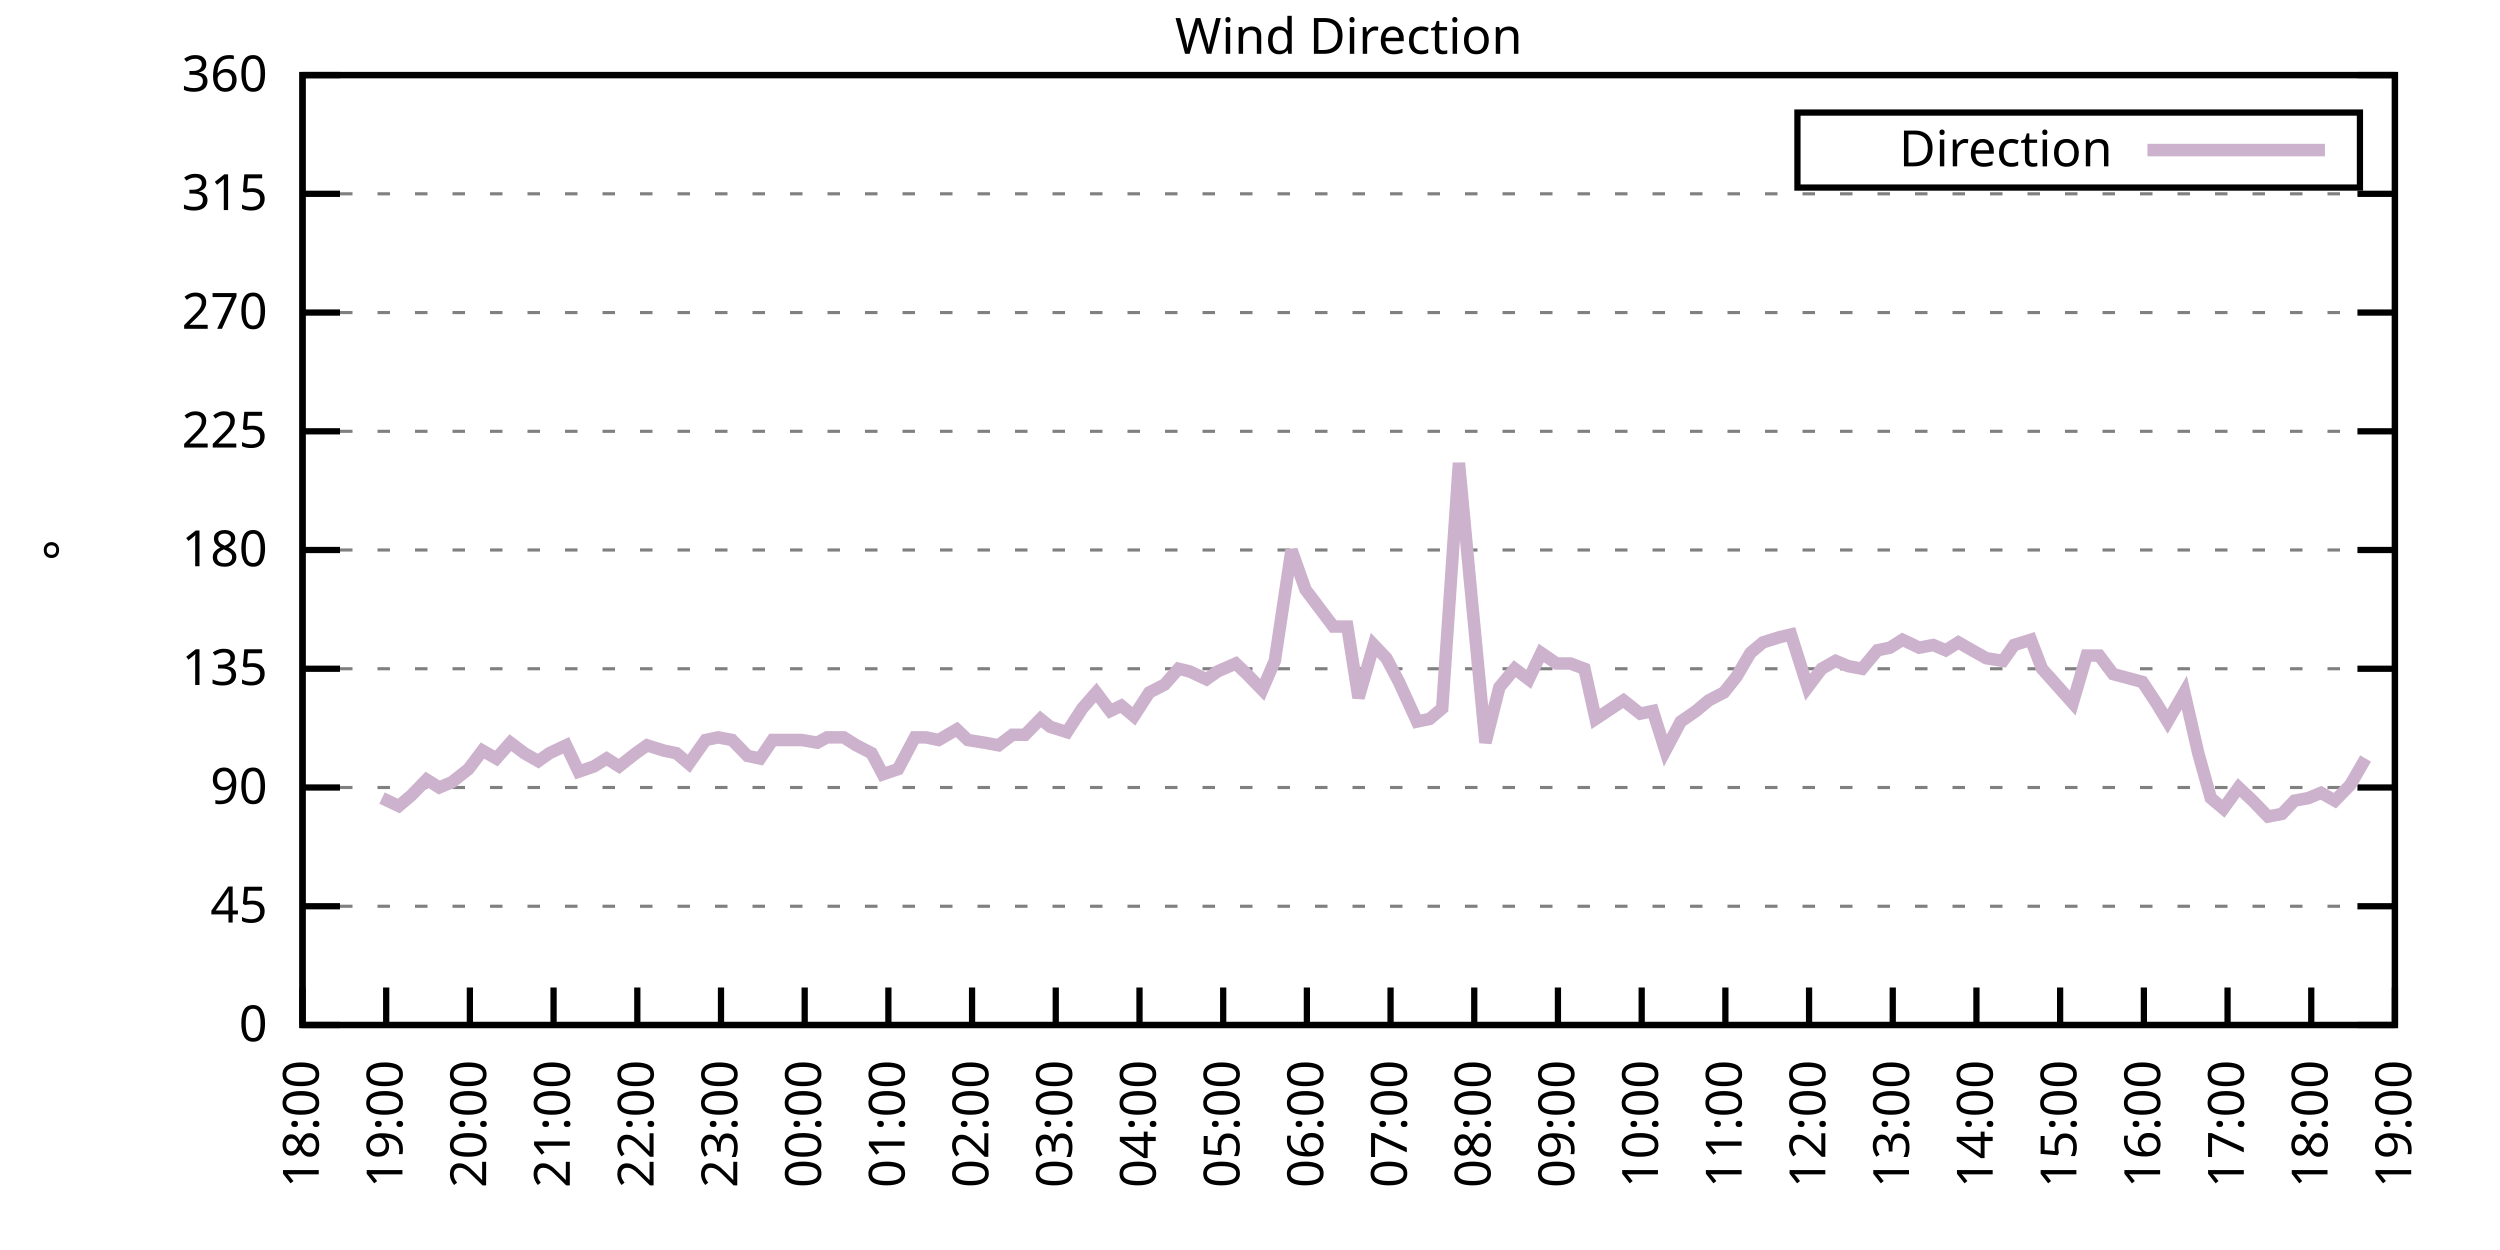
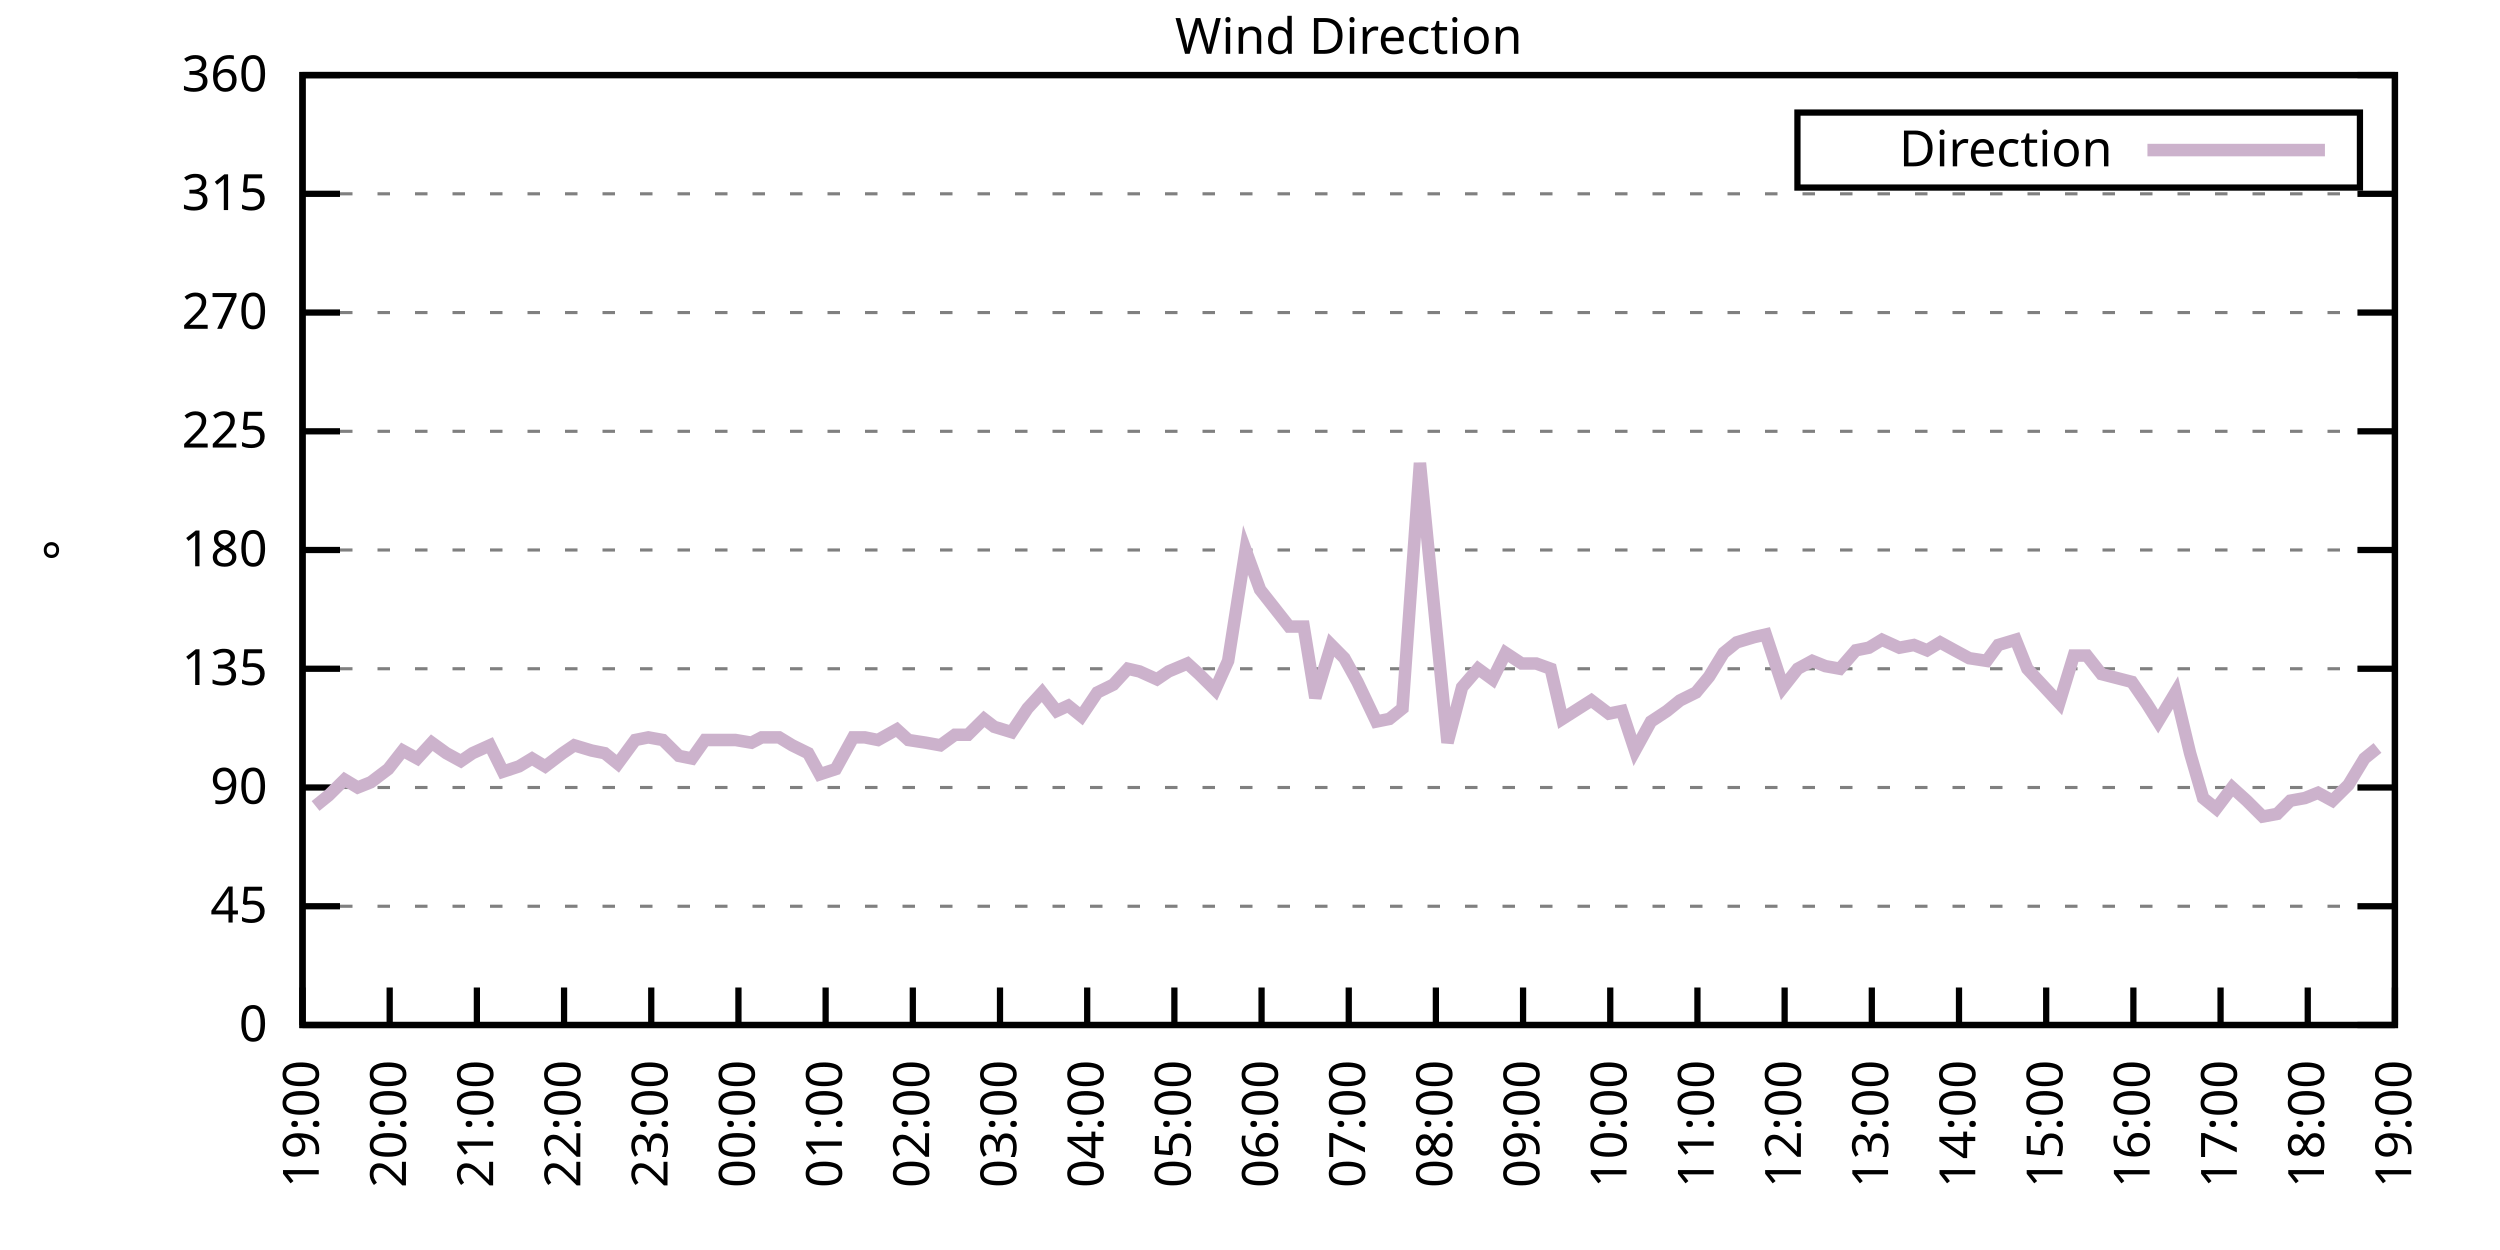
<svg xmlns="http://www.w3.org/2000/svg" xmlns:xlink="http://www.w3.org/1999/xlink" width="400" height="200" viewBox="0 0 400 200">
  <g id="gnuplot_canvas">
    <rect x="0" y="0" width="400" height="200" fill="none" />
    <defs>
      <circle id="gpDot" r="0.5" stroke-width="0.5" stroke="currentColor" />
      <path id="gpPt0" stroke-width="0.333" stroke="currentColor" d="M-1,0 h2 M0,-1 v2" />
      <path id="gpPt1" stroke-width="0.333" stroke="currentColor" d="M-1,-1 L1,1 M1,-1 L-1,1" />
      <path id="gpPt2" stroke-width="0.333" stroke="currentColor" d="M-1,0 L1,0 M0,-1 L0,1 M-1,-1 L1,1 M-1,1 L1,-1" />
      <rect id="gpPt3" stroke-width="0.333" stroke="currentColor" x="-1" y="-1" width="2" height="2" />
      <rect id="gpPt4" stroke-width="0.333" stroke="currentColor" fill="currentColor" x="-1" y="-1" width="2" height="2" />
      <circle id="gpPt5" stroke-width="0.333" stroke="currentColor" cx="0" cy="0" r="1" />
      <use xlink:href="#gpPt5" id="gpPt6" fill="currentColor" stroke="none" />
      <path id="gpPt7" stroke-width="0.333" stroke="currentColor" d="M0,-1.33 L-1.33,0.67 L1.33,0.67 z" />
      <use xlink:href="#gpPt7" id="gpPt8" fill="currentColor" stroke="none" />
      <use xlink:href="#gpPt7" id="gpPt9" stroke="currentColor" transform="rotate(180)" />
      <use xlink:href="#gpPt9" id="gpPt10" fill="currentColor" stroke="none" />
      <use xlink:href="#gpPt3" id="gpPt11" stroke="currentColor" transform="rotate(45)" />
      <use xlink:href="#gpPt11" id="gpPt12" fill="currentColor" stroke="none" />
      <path id="gpPt13" stroke-width="0.333" stroke="currentColor" d="M0,1.330 L1.265,0.411 L0.782,-1.067 L-0.782,-1.076 L-1.265,0.411 z" />
      <use xlink:href="#gpPt13" id="gpPt14" fill="currentColor" stroke="none" />
      <filter id="textbox" filterUnits="objectBoundingBox" x="0" y="0" height="1" width="1">
        <feFlood flood-color="white" flood-opacity="1" result="bgnd" />
        <feComposite in="SourceGraphic" in2="bgnd" operator="atop" />
      </filter>
      <filter id="greybox" filterUnits="objectBoundingBox" x="0" y="0" height="1" width="1">
        <feFlood flood-color="lightgrey" flood-opacity="1" result="grey" />
        <feComposite in="SourceGraphic" in2="grey" operator="atop" />
      </filter>
    </defs>
    <g fill="none" color="white" stroke="currentColor" stroke-width="1.00" stroke-linecap="butt" stroke-linejoin="miter">
</g>
    <g fill="none" color="black" stroke="currentColor" stroke-width="1.00" stroke-linecap="butt" stroke-linejoin="miter">
      <g stroke="none" shape-rendering="crispEdges">
        <polygon fill="rgb(255, 255, 255)" points="48.40,164.00 383.18,164.00 383.18,12.02 48.40,12.02 " />
      </g>
    </g>
    <g fill="none" color="black" stroke="currentColor" stroke-width="1.00" stroke-linecap="butt" stroke-linejoin="miter">
</g>
    <g fill="none" color="black" stroke="black" stroke-width="0.50" stroke-linecap="butt" stroke-linejoin="miter">
</g>
    <g fill="none" color="gray" stroke="currentColor" stroke-width="0.50" stroke-linecap="butt" stroke-linejoin="miter">
      <path stroke="gray" stroke-dasharray="2,4" class="gridline" d="M48.40,164.00 L383.19,164.00  " />
    </g>
    <g fill="none" color="gray" stroke="gray" stroke-width="1.00" stroke-linecap="butt" stroke-linejoin="miter">
</g>
    <g fill="none" color="black" stroke="currentColor" stroke-width="1.00" stroke-linecap="butt" stroke-linejoin="miter">
      <path stroke="black" d="M48.40,164.00 L54.40,164.00 M383.19,164.00 L377.19,164.00  " />
      <g transform="translate(42.80,166.60)" stroke="none" fill="black" font-family="Sans" font-size="8.00" text-anchor="end">
        <text>
          <tspan font-family="Sans"> 0</tspan>
        </text>
      </g>
    </g>
    <g fill="none" color="black" stroke="currentColor" stroke-width="1.00" stroke-linecap="butt" stroke-linejoin="miter">
</g>
    <g fill="none" color="black" stroke="black" stroke-width="0.50" stroke-linecap="butt" stroke-linejoin="miter">
</g>
    <g fill="none" color="gray" stroke="currentColor" stroke-width="0.50" stroke-linecap="butt" stroke-linejoin="miter">
      <path stroke="gray" stroke-dasharray="2,4" class="gridline" d="M48.40,145.00 L383.19,145.00  " />
    </g>
    <g fill="none" color="gray" stroke="gray" stroke-width="1.00" stroke-linecap="butt" stroke-linejoin="miter">
</g>
    <g fill="none" color="black" stroke="currentColor" stroke-width="1.00" stroke-linecap="butt" stroke-linejoin="miter">
      <path stroke="black" d="M48.40,145.00 L54.40,145.00 M383.19,145.00 L377.19,145.00  " />
      <g transform="translate(42.80,147.60)" stroke="none" fill="black" font-family="Sans" font-size="8.00" text-anchor="end">
        <text>
          <tspan font-family="Sans"> 45</tspan>
        </text>
      </g>
    </g>
    <g fill="none" color="black" stroke="currentColor" stroke-width="1.00" stroke-linecap="butt" stroke-linejoin="miter">
</g>
    <g fill="none" color="black" stroke="black" stroke-width="0.50" stroke-linecap="butt" stroke-linejoin="miter">
</g>
    <g fill="none" color="gray" stroke="currentColor" stroke-width="0.50" stroke-linecap="butt" stroke-linejoin="miter">
      <path stroke="gray" stroke-dasharray="2,4" class="gridline" d="M48.40,126.00 L383.19,126.00  " />
    </g>
    <g fill="none" color="gray" stroke="gray" stroke-width="1.00" stroke-linecap="butt" stroke-linejoin="miter">
</g>
    <g fill="none" color="black" stroke="currentColor" stroke-width="1.00" stroke-linecap="butt" stroke-linejoin="miter">
      <path stroke="black" d="M48.40,126.00 L54.40,126.00 M383.19,126.00 L377.19,126.00  " />
      <g transform="translate(42.80,128.60)" stroke="none" fill="black" font-family="Sans" font-size="8.00" text-anchor="end">
        <text>
          <tspan font-family="Sans"> 90</tspan>
        </text>
      </g>
    </g>
    <g fill="none" color="black" stroke="currentColor" stroke-width="1.00" stroke-linecap="butt" stroke-linejoin="miter">
</g>
    <g fill="none" color="black" stroke="black" stroke-width="0.50" stroke-linecap="butt" stroke-linejoin="miter">
</g>
    <g fill="none" color="gray" stroke="currentColor" stroke-width="0.50" stroke-linecap="butt" stroke-linejoin="miter">
      <path stroke="gray" stroke-dasharray="2,4" class="gridline" d="M48.40,107.00 L383.19,107.00  " />
    </g>
    <g fill="none" color="gray" stroke="gray" stroke-width="1.00" stroke-linecap="butt" stroke-linejoin="miter">
</g>
    <g fill="none" color="black" stroke="currentColor" stroke-width="1.00" stroke-linecap="butt" stroke-linejoin="miter">
      <path stroke="black" d="M48.40,107.00 L54.40,107.00 M383.19,107.00 L377.19,107.00  " />
      <g transform="translate(42.80,109.60)" stroke="none" fill="black" font-family="Sans" font-size="8.00" text-anchor="end">
        <text>
          <tspan font-family="Sans"> 135</tspan>
        </text>
      </g>
    </g>
    <g fill="none" color="black" stroke="currentColor" stroke-width="1.00" stroke-linecap="butt" stroke-linejoin="miter">
</g>
    <g fill="none" color="black" stroke="black" stroke-width="0.50" stroke-linecap="butt" stroke-linejoin="miter">
</g>
    <g fill="none" color="gray" stroke="currentColor" stroke-width="0.50" stroke-linecap="butt" stroke-linejoin="miter">
      <path stroke="gray" stroke-dasharray="2,4" class="gridline" d="M48.40,88.00 L383.19,88.00  " />
    </g>
    <g fill="none" color="gray" stroke="gray" stroke-width="1.00" stroke-linecap="butt" stroke-linejoin="miter">
</g>
    <g fill="none" color="black" stroke="currentColor" stroke-width="1.00" stroke-linecap="butt" stroke-linejoin="miter">
      <path stroke="black" d="M48.40,88.00 L54.40,88.00 M383.19,88.00 L377.19,88.00  " />
      <g transform="translate(42.80,90.60)" stroke="none" fill="black" font-family="Sans" font-size="8.00" text-anchor="end">
        <text>
          <tspan font-family="Sans"> 180</tspan>
        </text>
      </g>
    </g>
    <g fill="none" color="black" stroke="currentColor" stroke-width="1.00" stroke-linecap="butt" stroke-linejoin="miter">
</g>
    <g fill="none" color="black" stroke="black" stroke-width="0.50" stroke-linecap="butt" stroke-linejoin="miter">
</g>
    <g fill="none" color="gray" stroke="currentColor" stroke-width="0.50" stroke-linecap="butt" stroke-linejoin="miter">
      <path stroke="gray" stroke-dasharray="2,4" class="gridline" d="M48.40,69.01 L383.19,69.01  " />
    </g>
    <g fill="none" color="gray" stroke="gray" stroke-width="1.00" stroke-linecap="butt" stroke-linejoin="miter">
</g>
    <g fill="none" color="black" stroke="currentColor" stroke-width="1.00" stroke-linecap="butt" stroke-linejoin="miter">
      <path stroke="black" d="M48.40,69.01 L54.40,69.01 M383.19,69.01 L377.19,69.01  " />
      <g transform="translate(42.80,71.61)" stroke="none" fill="black" font-family="Sans" font-size="8.00" text-anchor="end">
        <text>
          <tspan font-family="Sans"> 225</tspan>
        </text>
      </g>
    </g>
    <g fill="none" color="black" stroke="currentColor" stroke-width="1.00" stroke-linecap="butt" stroke-linejoin="miter">
</g>
    <g fill="none" color="black" stroke="black" stroke-width="0.50" stroke-linecap="butt" stroke-linejoin="miter">
</g>
    <g fill="none" color="gray" stroke="currentColor" stroke-width="0.50" stroke-linecap="butt" stroke-linejoin="miter">
      <path stroke="gray" stroke-dasharray="2,4" class="gridline" d="M48.40,50.01 L383.19,50.01  " />
    </g>
    <g fill="none" color="gray" stroke="gray" stroke-width="1.00" stroke-linecap="butt" stroke-linejoin="miter">
</g>
    <g fill="none" color="black" stroke="currentColor" stroke-width="1.00" stroke-linecap="butt" stroke-linejoin="miter">
      <path stroke="black" d="M48.40,50.01 L54.40,50.01 M383.19,50.01 L377.19,50.01  " />
      <g transform="translate(42.80,52.61)" stroke="none" fill="black" font-family="Sans" font-size="8.00" text-anchor="end">
        <text>
          <tspan font-family="Sans"> 270</tspan>
        </text>
      </g>
    </g>
    <g fill="none" color="black" stroke="currentColor" stroke-width="1.00" stroke-linecap="butt" stroke-linejoin="miter">
</g>
    <g fill="none" color="black" stroke="black" stroke-width="0.50" stroke-linecap="butt" stroke-linejoin="miter">
</g>
    <g fill="none" color="gray" stroke="currentColor" stroke-width="0.50" stroke-linecap="butt" stroke-linejoin="miter">
      <path stroke="gray" stroke-dasharray="2,4" class="gridline" d="M48.40,31.01 L383.19,31.01  " />
    </g>
    <g fill="none" color="gray" stroke="gray" stroke-width="1.00" stroke-linecap="butt" stroke-linejoin="miter">
</g>
    <g fill="none" color="black" stroke="currentColor" stroke-width="1.00" stroke-linecap="butt" stroke-linejoin="miter">
      <path stroke="black" d="M48.40,31.01 L54.40,31.01 M383.19,31.01 L377.19,31.01  " />
      <g transform="translate(42.80,33.61)" stroke="none" fill="black" font-family="Sans" font-size="8.00" text-anchor="end">
        <text>
          <tspan font-family="Sans"> 315</tspan>
        </text>
      </g>
    </g>
    <g fill="none" color="black" stroke="currentColor" stroke-width="1.00" stroke-linecap="butt" stroke-linejoin="miter">
</g>
    <g fill="none" color="black" stroke="black" stroke-width="0.50" stroke-linecap="butt" stroke-linejoin="miter">
</g>
    <g fill="none" color="gray" stroke="currentColor" stroke-width="0.50" stroke-linecap="butt" stroke-linejoin="miter">
      <path stroke="gray" stroke-dasharray="2,4" class="gridline" d="M48.40,12.01 L383.19,12.01  " />
    </g>
    <g fill="none" color="gray" stroke="gray" stroke-width="1.00" stroke-linecap="butt" stroke-linejoin="miter">
</g>
    <g fill="none" color="black" stroke="currentColor" stroke-width="1.00" stroke-linecap="butt" stroke-linejoin="miter">
      <path stroke="black" d="M48.40,12.01 L54.40,12.01 M383.19,12.01 L377.19,12.01  " />
      <g transform="translate(42.80,14.61)" stroke="none" fill="black" font-family="Sans" font-size="8.00" text-anchor="end">
        <text>
          <tspan font-family="Sans"> 360</tspan>
        </text>
      </g>
    </g>
    <g fill="none" color="black" stroke="currentColor" stroke-width="1.00" stroke-linecap="butt" stroke-linejoin="miter">
      <path stroke="black" d="M48.40,164.00 L48.40,158.00  " />
      <g transform="translate(51.00,169.60) rotate(270.00)" stroke="none" fill="black" font-family="Sans" font-size="8.00" text-anchor="end">
        <text>
-           <tspan font-family="Sans">18:00</tspan>
-         </text>
-       </g>
-     </g>
-     <g fill="none" color="black" stroke="currentColor" stroke-width="1.00" stroke-linecap="butt" stroke-linejoin="miter">
-       <path stroke="black" d="M61.79,164.00 L61.79,158.00  " />
-       <g transform="translate(64.39,169.60) rotate(270.00)" stroke="none" fill="black" font-family="Sans" font-size="8.00" text-anchor="end">
-         <text>
          <tspan font-family="Sans">19:00</tspan>
        </text>
      </g>
    </g>
    <g fill="none" color="black" stroke="currentColor" stroke-width="1.00" stroke-linecap="butt" stroke-linejoin="miter">
-       <path stroke="black" d="M75.18,164.00 L75.18,158.00  " />
-       <g transform="translate(77.78,169.60) rotate(270.00)" stroke="none" fill="black" font-family="Sans" font-size="8.00" text-anchor="end">
+       <path stroke="black" d="M62.35,164.00 L62.35,158.00  " />
+       <g transform="translate(64.95,169.60) rotate(270.00)" stroke="none" fill="black" font-family="Sans" font-size="8.00" text-anchor="end">
        <text>
          <tspan font-family="Sans">20:00</tspan>
        </text>
      </g>
    </g>
    <g fill="none" color="black" stroke="currentColor" stroke-width="1.00" stroke-linecap="butt" stroke-linejoin="miter">
-       <path stroke="black" d="M88.57,164.00 L88.57,158.00  " />
-       <g transform="translate(91.17,169.60) rotate(270.00)" stroke="none" fill="black" font-family="Sans" font-size="8.00" text-anchor="end">
+       <path stroke="black" d="M76.30,164.00 L76.30,158.00  " />
+       <g transform="translate(78.90,169.60) rotate(270.00)" stroke="none" fill="black" font-family="Sans" font-size="8.00" text-anchor="end">
        <text>
          <tspan font-family="Sans">21:00</tspan>
        </text>
      </g>
    </g>
    <g fill="none" color="black" stroke="currentColor" stroke-width="1.00" stroke-linecap="butt" stroke-linejoin="miter">
-       <path stroke="black" d="M101.97,164.00 L101.97,158.00  " />
-       <g transform="translate(104.57,169.60) rotate(270.00)" stroke="none" fill="black" font-family="Sans" font-size="8.00" text-anchor="end">
+       <path stroke="black" d="M90.25,164.00 L90.25,158.00  " />
+       <g transform="translate(92.85,169.60) rotate(270.00)" stroke="none" fill="black" font-family="Sans" font-size="8.00" text-anchor="end">
        <text>
          <tspan font-family="Sans">22:00</tspan>
        </text>
      </g>
    </g>
    <g fill="none" color="black" stroke="currentColor" stroke-width="1.00" stroke-linecap="butt" stroke-linejoin="miter">
-       <path stroke="black" d="M115.36,164.00 L115.36,158.00  " />
-       <g transform="translate(117.96,169.60) rotate(270.00)" stroke="none" fill="black" font-family="Sans" font-size="8.00" text-anchor="end">
+       <path stroke="black" d="M104.20,164.00 L104.20,158.00  " />
+       <g transform="translate(106.80,169.60) rotate(270.00)" stroke="none" fill="black" font-family="Sans" font-size="8.00" text-anchor="end">
        <text>
          <tspan font-family="Sans">23:00</tspan>
        </text>
      </g>
    </g>
    <g fill="none" color="black" stroke="currentColor" stroke-width="1.00" stroke-linecap="butt" stroke-linejoin="miter">
-       <path stroke="black" d="M128.75,164.00 L128.75,158.00  " />
-       <g transform="translate(131.35,169.60) rotate(270.00)" stroke="none" fill="black" font-family="Sans" font-size="8.00" text-anchor="end">
+       <path stroke="black" d="M118.15,164.00 L118.15,158.00  " />
+       <g transform="translate(120.75,169.60) rotate(270.00)" stroke="none" fill="black" font-family="Sans" font-size="8.00" text-anchor="end">
        <text>
          <tspan font-family="Sans">00:00</tspan>
        </text>
      </g>
    </g>
    <g fill="none" color="black" stroke="currentColor" stroke-width="1.00" stroke-linecap="butt" stroke-linejoin="miter">
-       <path stroke="black" d="M142.14,164.00 L142.14,158.00  " />
-       <g transform="translate(144.74,169.60) rotate(270.00)" stroke="none" fill="black" font-family="Sans" font-size="8.00" text-anchor="end">
+       <path stroke="black" d="M132.10,164.00 L132.10,158.00  " />
+       <g transform="translate(134.70,169.60) rotate(270.00)" stroke="none" fill="black" font-family="Sans" font-size="8.00" text-anchor="end">
        <text>
          <tspan font-family="Sans">01:00</tspan>
        </text>
      </g>
    </g>
    <g fill="none" color="black" stroke="currentColor" stroke-width="1.00" stroke-linecap="butt" stroke-linejoin="miter">
-       <path stroke="black" d="M155.53,164.00 L155.53,158.00  " />
-       <g transform="translate(158.13,169.60) rotate(270.00)" stroke="none" fill="black" font-family="Sans" font-size="8.00" text-anchor="end">
+       <path stroke="black" d="M146.05,164.00 L146.05,158.00  " />
+       <g transform="translate(148.65,169.60) rotate(270.00)" stroke="none" fill="black" font-family="Sans" font-size="8.00" text-anchor="end">
        <text>
          <tspan font-family="Sans">02:00</tspan>
        </text>
      </g>
    </g>
    <g fill="none" color="black" stroke="currentColor" stroke-width="1.00" stroke-linecap="butt" stroke-linejoin="miter">
-       <path stroke="black" d="M168.92,164.00 L168.92,158.00  " />
-       <g transform="translate(171.52,169.60) rotate(270.00)" stroke="none" fill="black" font-family="Sans" font-size="8.00" text-anchor="end">
+       <path stroke="black" d="M160.00,164.00 L160.00,158.00  " />
+       <g transform="translate(162.60,169.60) rotate(270.00)" stroke="none" fill="black" font-family="Sans" font-size="8.00" text-anchor="end">
        <text>
          <tspan font-family="Sans">03:00</tspan>
        </text>
      </g>
    </g>
    <g fill="none" color="black" stroke="currentColor" stroke-width="1.00" stroke-linecap="butt" stroke-linejoin="miter">
-       <path stroke="black" d="M182.32,164.00 L182.32,158.00  " />
-       <g transform="translate(184.92,169.60) rotate(270.00)" stroke="none" fill="black" font-family="Sans" font-size="8.00" text-anchor="end">
+       <path stroke="black" d="M173.95,164.00 L173.95,158.00  " />
+       <g transform="translate(176.55,169.60) rotate(270.00)" stroke="none" fill="black" font-family="Sans" font-size="8.00" text-anchor="end">
        <text>
          <tspan font-family="Sans">04:00</tspan>
        </text>
      </g>
    </g>
    <g fill="none" color="black" stroke="currentColor" stroke-width="1.00" stroke-linecap="butt" stroke-linejoin="miter">
-       <path stroke="black" d="M195.71,164.00 L195.71,158.00  " />
-       <g transform="translate(198.31,169.60) rotate(270.00)" stroke="none" fill="black" font-family="Sans" font-size="8.00" text-anchor="end">
+       <path stroke="black" d="M187.90,164.00 L187.90,158.00  " />
+       <g transform="translate(190.50,169.60) rotate(270.00)" stroke="none" fill="black" font-family="Sans" font-size="8.00" text-anchor="end">
        <text>
          <tspan font-family="Sans">05:00</tspan>
        </text>
      </g>
    </g>
    <g fill="none" color="black" stroke="currentColor" stroke-width="1.00" stroke-linecap="butt" stroke-linejoin="miter">
-       <path stroke="black" d="M209.10,164.00 L209.10,158.00  " />
-       <g transform="translate(211.70,169.60) rotate(270.00)" stroke="none" fill="black" font-family="Sans" font-size="8.00" text-anchor="end">
+       <path stroke="black" d="M201.85,164.00 L201.85,158.00  " />
+       <g transform="translate(204.45,169.60) rotate(270.00)" stroke="none" fill="black" font-family="Sans" font-size="8.00" text-anchor="end">
        <text>
          <tspan font-family="Sans">06:00</tspan>
        </text>
      </g>
    </g>
    <g fill="none" color="black" stroke="currentColor" stroke-width="1.00" stroke-linecap="butt" stroke-linejoin="miter">
-       <path stroke="black" d="M222.49,164.00 L222.49,158.00  " />
-       <g transform="translate(225.09,169.60) rotate(270.00)" stroke="none" fill="black" font-family="Sans" font-size="8.00" text-anchor="end">
+       <path stroke="black" d="M215.80,164.00 L215.80,158.00  " />
+       <g transform="translate(218.40,169.60) rotate(270.00)" stroke="none" fill="black" font-family="Sans" font-size="8.00" text-anchor="end">
        <text>
          <tspan font-family="Sans">07:00</tspan>
        </text>
      </g>
    </g>
    <g fill="none" color="black" stroke="currentColor" stroke-width="1.00" stroke-linecap="butt" stroke-linejoin="miter">
-       <path stroke="black" d="M235.88,164.00 L235.88,158.00  " />
-       <g transform="translate(238.48,169.60) rotate(270.00)" stroke="none" fill="black" font-family="Sans" font-size="8.00" text-anchor="end">
+       <path stroke="black" d="M229.74,164.00 L229.74,158.00  " />
+       <g transform="translate(232.34,169.60) rotate(270.00)" stroke="none" fill="black" font-family="Sans" font-size="8.00" text-anchor="end">
        <text>
          <tspan font-family="Sans">08:00</tspan>
        </text>
      </g>
    </g>
    <g fill="none" color="black" stroke="currentColor" stroke-width="1.00" stroke-linecap="butt" stroke-linejoin="miter">
-       <path stroke="black" d="M249.27,164.00 L249.27,158.00  " />
-       <g transform="translate(251.87,169.60) rotate(270.00)" stroke="none" fill="black" font-family="Sans" font-size="8.00" text-anchor="end">
+       <path stroke="black" d="M243.69,164.00 L243.69,158.00  " />
+       <g transform="translate(246.29,169.60) rotate(270.00)" stroke="none" fill="black" font-family="Sans" font-size="8.00" text-anchor="end">
        <text>
          <tspan font-family="Sans">09:00</tspan>
        </text>
      </g>
    </g>
    <g fill="none" color="black" stroke="currentColor" stroke-width="1.00" stroke-linecap="butt" stroke-linejoin="miter">
-       <path stroke="black" d="M262.67,164.00 L262.67,158.00  " />
-       <g transform="translate(265.27,169.60) rotate(270.00)" stroke="none" fill="black" font-family="Sans" font-size="8.00" text-anchor="end">
+       <path stroke="black" d="M257.64,164.00 L257.64,158.00  " />
+       <g transform="translate(260.24,169.60) rotate(270.00)" stroke="none" fill="black" font-family="Sans" font-size="8.00" text-anchor="end">
        <text>
          <tspan font-family="Sans">10:00</tspan>
        </text>
      </g>
    </g>
    <g fill="none" color="black" stroke="currentColor" stroke-width="1.00" stroke-linecap="butt" stroke-linejoin="miter">
-       <path stroke="black" d="M276.06,164.00 L276.06,158.00  " />
-       <g transform="translate(278.66,169.60) rotate(270.00)" stroke="none" fill="black" font-family="Sans" font-size="8.00" text-anchor="end">
+       <path stroke="black" d="M271.59,164.00 L271.59,158.00  " />
+       <g transform="translate(274.19,169.60) rotate(270.00)" stroke="none" fill="black" font-family="Sans" font-size="8.00" text-anchor="end">
        <text>
          <tspan font-family="Sans">11:00</tspan>
        </text>
      </g>
    </g>
    <g fill="none" color="black" stroke="currentColor" stroke-width="1.00" stroke-linecap="butt" stroke-linejoin="miter">
-       <path stroke="black" d="M289.45,164.00 L289.45,158.00  " />
-       <g transform="translate(292.05,169.60) rotate(270.00)" stroke="none" fill="black" font-family="Sans" font-size="8.00" text-anchor="end">
+       <path stroke="black" d="M285.54,164.00 L285.54,158.00  " />
+       <g transform="translate(288.14,169.60) rotate(270.00)" stroke="none" fill="black" font-family="Sans" font-size="8.00" text-anchor="end">
        <text>
          <tspan font-family="Sans">12:00</tspan>
        </text>
      </g>
    </g>
    <g fill="none" color="black" stroke="currentColor" stroke-width="1.00" stroke-linecap="butt" stroke-linejoin="miter">
-       <path stroke="black" d="M302.84,164.00 L302.84,158.00  " />
-       <g transform="translate(305.44,169.60) rotate(270.00)" stroke="none" fill="black" font-family="Sans" font-size="8.00" text-anchor="end">
+       <path stroke="black" d="M299.49,164.00 L299.49,158.00  " />
+       <g transform="translate(302.09,169.60) rotate(270.00)" stroke="none" fill="black" font-family="Sans" font-size="8.00" text-anchor="end">
        <text>
          <tspan font-family="Sans">13:00</tspan>
        </text>
      </g>
    </g>
    <g fill="none" color="black" stroke="currentColor" stroke-width="1.00" stroke-linecap="butt" stroke-linejoin="miter">
-       <path stroke="black" d="M316.23,164.00 L316.23,158.00  " />
-       <g transform="translate(318.83,169.60) rotate(270.00)" stroke="none" fill="black" font-family="Sans" font-size="8.00" text-anchor="end">
+       <path stroke="black" d="M313.44,164.00 L313.44,158.00  " />
+       <g transform="translate(316.04,169.60) rotate(270.00)" stroke="none" fill="black" font-family="Sans" font-size="8.00" text-anchor="end">
        <text>
          <tspan font-family="Sans">14:00</tspan>
        </text>
      </g>
    </g>
    <g fill="none" color="black" stroke="currentColor" stroke-width="1.00" stroke-linecap="butt" stroke-linejoin="miter">
-       <path stroke="black" d="M329.62,164.00 L329.62,158.00  " />
-       <g transform="translate(332.22,169.60) rotate(270.00)" stroke="none" fill="black" font-family="Sans" font-size="8.00" text-anchor="end">
+       <path stroke="black" d="M327.39,164.00 L327.39,158.00  " />
+       <g transform="translate(329.99,169.60) rotate(270.00)" stroke="none" fill="black" font-family="Sans" font-size="8.00" text-anchor="end">
        <text>
          <tspan font-family="Sans">15:00</tspan>
        </text>
      </g>
    </g>
    <g fill="none" color="black" stroke="currentColor" stroke-width="1.00" stroke-linecap="butt" stroke-linejoin="miter">
-       <path stroke="black" d="M343.02,164.00 L343.02,158.00  " />
-       <g transform="translate(345.62,169.60) rotate(270.00)" stroke="none" fill="black" font-family="Sans" font-size="8.00" text-anchor="end">
+       <path stroke="black" d="M341.34,164.00 L341.34,158.00  " />
+       <g transform="translate(343.94,169.60) rotate(270.00)" stroke="none" fill="black" font-family="Sans" font-size="8.00" text-anchor="end">
        <text>
          <tspan font-family="Sans">16:00</tspan>
        </text>
      </g>
    </g>
    <g fill="none" color="black" stroke="currentColor" stroke-width="1.00" stroke-linecap="butt" stroke-linejoin="miter">
-       <path stroke="black" d="M356.41,164.00 L356.41,158.00  " />
-       <g transform="translate(359.01,169.60) rotate(270.00)" stroke="none" fill="black" font-family="Sans" font-size="8.00" text-anchor="end">
+       <path stroke="black" d="M355.29,164.00 L355.29,158.00  " />
+       <g transform="translate(357.89,169.60) rotate(270.00)" stroke="none" fill="black" font-family="Sans" font-size="8.00" text-anchor="end">
        <text>
          <tspan font-family="Sans">17:00</tspan>
        </text>
      </g>
    </g>
    <g fill="none" color="black" stroke="currentColor" stroke-width="1.00" stroke-linecap="butt" stroke-linejoin="miter">
-       <path stroke="black" d="M369.80,164.00 L369.80,158.00  " />
-       <g transform="translate(372.40,169.60) rotate(270.00)" stroke="none" fill="black" font-family="Sans" font-size="8.00" text-anchor="end">
+       <path stroke="black" d="M369.24,164.00 L369.24,158.00  " />
+       <g transform="translate(371.84,169.60) rotate(270.00)" stroke="none" fill="black" font-family="Sans" font-size="8.00" text-anchor="end">
        <text>
          <tspan font-family="Sans">18:00</tspan>
        </text>
      </g>
    </g>
    <g fill="none" color="black" stroke="currentColor" stroke-width="1.00" stroke-linecap="butt" stroke-linejoin="miter">
      <path stroke="black" d="M383.19,164.00 L383.19,158.00  " />
      <g transform="translate(385.79,169.60) rotate(270.00)" stroke="none" fill="black" font-family="Sans" font-size="8.00" text-anchor="end">
        <text>
          <tspan font-family="Sans">19:00</tspan>
        </text>
      </g>
    </g>
    <g fill="none" color="black" stroke="currentColor" stroke-width="1.00" stroke-linecap="butt" stroke-linejoin="miter">
</g>
    <g fill="none" color="black" stroke="currentColor" stroke-width="1.00" stroke-linecap="butt" stroke-linejoin="miter">
      <path stroke="black" d="M48.40,12.01 L48.40,164.00 L383.19,164.00 L383.19,12.01 L48.40,12.01 Z  " />
    </g>
    <g fill="none" color="black" stroke="currentColor" stroke-width="1.00" stroke-linecap="butt" stroke-linejoin="miter">
</g>
    <g fill="none" color="black" stroke="currentColor" stroke-width="1.00" stroke-linecap="butt" stroke-linejoin="miter">
      <path stroke="black" d="M287.59,30.01 L287.59,18.01 L377.59,18.01 L377.59,30.01 L287.59,30.01 Z  " />
    </g>
    <g id="Wind_direction_plot_1">
      <g fill="none" color="white" stroke="black" stroke-width="2.00" stroke-linecap="butt" stroke-linejoin="miter">
</g>
      <g fill="none" color="black" stroke="currentColor" stroke-width="2.00" stroke-linecap="butt" stroke-linejoin="miter">
        <g transform="translate(337.99,26.61)" stroke="none" fill="black" font-family="Sans" font-size="8.00" text-anchor="end">
          <text>
            <tspan font-family="Sans">Direction</tspan>
          </text>
        </g>
      </g>
      <g fill="none" color="black" stroke="currentColor" stroke-width="2.00" stroke-linecap="butt" stroke-linejoin="miter">
-         <path stroke="rgb(204, 178, 204)" d="M343.59,24.01 L371.99,24.01 M61.12,127.69 L63.80,128.96 L65.81,127.27 L68.26,124.74 L70.27,126.00 L72.28,125.16   L74.96,123.05 L77.19,120.09 L79.42,121.36 L81.66,118.83 L83.89,120.51 L86.12,121.78 L87.91,120.51 L90.58,119.25   L92.59,123.47 L95.05,122.62 L97.06,121.36 L99.06,122.62 L101.74,120.51 L103.53,119.25 L106.21,120.09 L108.22,120.51   L110.22,122.20 L112.90,118.40 L114.91,117.98 L117.14,118.40 L119.60,120.94 L121.61,121.36 L123.62,118.40 L126.29,118.40   L128.30,118.40 L130.76,118.83 L132.32,117.98 L135.00,117.98 L137.01,119.25 L139.46,120.51 L141.25,123.89 L143.70,123.05   L146.38,117.98 L148.17,117.98 L150.18,118.40 L153.08,116.71 L154.86,118.40 L157.54,118.83 L159.77,119.25 L162.01,117.56   L164.01,117.56 L166.47,115.03 L168.03,116.29 L170.71,117.14 L173.17,113.34 L175.40,110.80 L177.63,113.76 L179.41,112.91   L181.42,114.60 L183.88,110.80 L186.33,109.54 L188.57,107.00 L190.35,107.43 L193.03,108.69 L194.81,107.43 L197.72,106.16   L199.50,107.85 L201.96,110.38 L203.97,105.74 L206.64,88.00 L208.88,94.34 L213.34,100.25 L215.57,100.25 L217.36,111.65   L219.81,103.20 L221.82,105.31 L223.83,109.11 L226.73,115.45 L228.74,115.03 L230.75,113.34 L233.43,74.07 L235.21,93.07   L237.67,118.83 L239.90,109.96 L242.36,107.00 L244.59,108.69 L246.60,104.47 L249.05,106.16 L251.28,106.16 L253.51,107.00   L255.30,115.03 L259.76,112.07 L262.44,114.18 L264.45,113.76 L266.46,120.09 L268.92,115.45 L271.37,113.76 L273.38,112.07   L275.83,110.80 L277.84,108.27 L280.07,104.47 L282.08,102.78 L284.76,101.94 L286.55,101.52 L289.23,109.96 L291.46,107.00   L293.69,105.74 L295.70,106.58 L297.93,107.00 L300.39,104.05 L302.39,103.63 L304.40,102.36 L307.08,103.63 L309.31,103.20   L311.32,104.05 L313.33,102.78 L315.56,104.05 L317.79,105.31 L320.47,105.74 L322.26,103.20 L324.94,102.36 L326.72,107.00   L331.63,112.49 L333.86,104.89 L335.87,104.89 L338.10,107.85 L342.79,109.11 L345.02,112.49 L346.81,115.45 L349.49,110.80   L351.72,120.51 L353.73,127.69 L355.74,129.38 L358.19,126.00 L360.42,128.11 L362.88,130.65 L365.11,130.22 L367.12,128.11   L369.35,127.69 L371.36,126.85 L373.59,128.11 L376.05,125.58 L378.50,121.36  " />
+         <path stroke="rgb(204, 178, 204)" d="M343.59,24.01 L371.99,24.01 M50.49,128.96 L52.58,127.27 L55.14,124.74 L57.23,126.00 L59.33,125.16 L62.12,123.05   L64.44,120.09 L66.77,121.36 L69.09,118.83 L71.42,120.51 L73.74,121.78 L75.60,120.51 L78.39,119.25 L80.48,123.47   L83.04,122.62 L85.13,121.36 L87.23,122.62 L90.02,120.51 L91.88,119.25 L94.67,120.09 L96.76,120.51 L98.85,122.20   L101.64,118.40 L103.73,117.98 L106.06,118.40 L108.62,120.94 L110.71,121.36 L112.80,118.40 L115.59,118.40 L117.68,118.40   L120.24,118.83 L121.87,117.98 L124.66,117.98 L126.75,119.25 L129.31,120.51 L131.17,123.89 L133.72,123.05 L136.51,117.98   L138.37,117.98 L140.47,118.40 L143.49,116.71 L145.35,118.40 L148.14,118.83 L150.46,119.25 L152.79,117.56 L154.88,117.56   L157.44,115.03 L159.07,116.29 L161.86,117.14 L164.41,113.34 L166.74,110.80 L169.06,113.76 L170.92,112.91 L173.02,114.60   L175.57,110.80 L178.13,109.54 L180.46,107.00 L182.32,107.43 L185.11,108.69 L186.97,107.43 L189.99,106.16 L191.85,107.85   L194.41,110.38 L196.50,105.74 L199.29,88.00 L201.61,94.34 L206.26,100.25 L208.59,100.25 L210.45,111.65 L213.01,103.20   L215.10,105.31 L217.19,109.11 L220.21,115.45 L222.30,115.03 L224.40,113.34 L227.19,74.07 L229.05,93.07 L231.60,118.83   L233.93,109.96 L236.49,107.00 L238.81,108.69 L240.90,104.47 L243.46,106.16 L245.79,106.16 L248.11,107.00 L249.97,115.03   L254.62,112.07 L257.41,114.18 L259.50,113.76 L261.60,120.09 L264.15,115.45 L266.71,113.76 L268.80,112.07 L271.36,110.80   L273.45,108.27 L275.78,104.47 L277.87,102.78 L280.66,101.94 L282.52,101.52 L285.31,109.96 L287.64,107.00 L289.96,105.74   L292.05,106.58 L294.38,107.00 L296.94,104.05 L299.03,103.63 L301.12,102.36 L303.91,103.63 L306.23,103.20 L308.33,104.05   L310.42,102.78 L312.74,104.05 L315.07,105.31 L317.86,105.74 L319.72,103.20 L322.51,102.36 L324.37,107.00 L329.48,112.49   L331.81,104.89 L333.90,104.89 L336.23,107.85 L341.11,109.11 L343.43,112.49 L345.29,115.45 L348.08,110.80 L350.41,120.51   L352.50,127.69 L354.59,129.38 L357.15,126.00 L359.48,128.11 L362.03,130.65 L364.36,130.22 L366.45,128.11 L368.78,127.69   L370.87,126.85 L373.19,128.11 L375.75,125.58 L378.31,121.36 L380.40,119.67  " />
      </g>
    </g>
    <g fill="none" color="black" stroke="currentColor" stroke-width="2.00" stroke-linecap="butt" stroke-linejoin="miter">
</g>
    <g fill="none" color="black" stroke="black" stroke-width="1.00" stroke-linecap="butt" stroke-linejoin="miter">
</g>
    <g fill="none" color="black" stroke="currentColor" stroke-width="1.00" stroke-linecap="butt" stroke-linejoin="miter">
      <path stroke="black" d="M48.40,12.01 L48.40,164.00 L383.19,164.00 L383.19,12.01 L48.40,12.01 Z  " />
      <g transform="translate(12.80,88.01) rotate(270.00)" stroke="none" fill="black" font-family="Sans" font-size="8.00" text-anchor="middle">
        <text>
          <tspan font-family="Sans">°</tspan>
        </text>
      </g>
    </g>
    <g fill="none" color="black" stroke="currentColor" stroke-width="1.00" stroke-linecap="butt" stroke-linejoin="miter">
</g>
    <g fill="none" color="black" stroke="currentColor" stroke-width="1.00" stroke-linecap="butt" stroke-linejoin="miter">
      <g transform="translate(215.79,8.61)" stroke="none" fill="black" font-family="Sans" font-size="8.00" text-anchor="middle">
        <text>
          <tspan font-family="Sans">Wind Direction</tspan>
        </text>
      </g>
    </g>
    <g fill="none" color="black" stroke="currentColor" stroke-width="1.00" stroke-linecap="butt" stroke-linejoin="miter">
</g>
  </g>
</svg>
